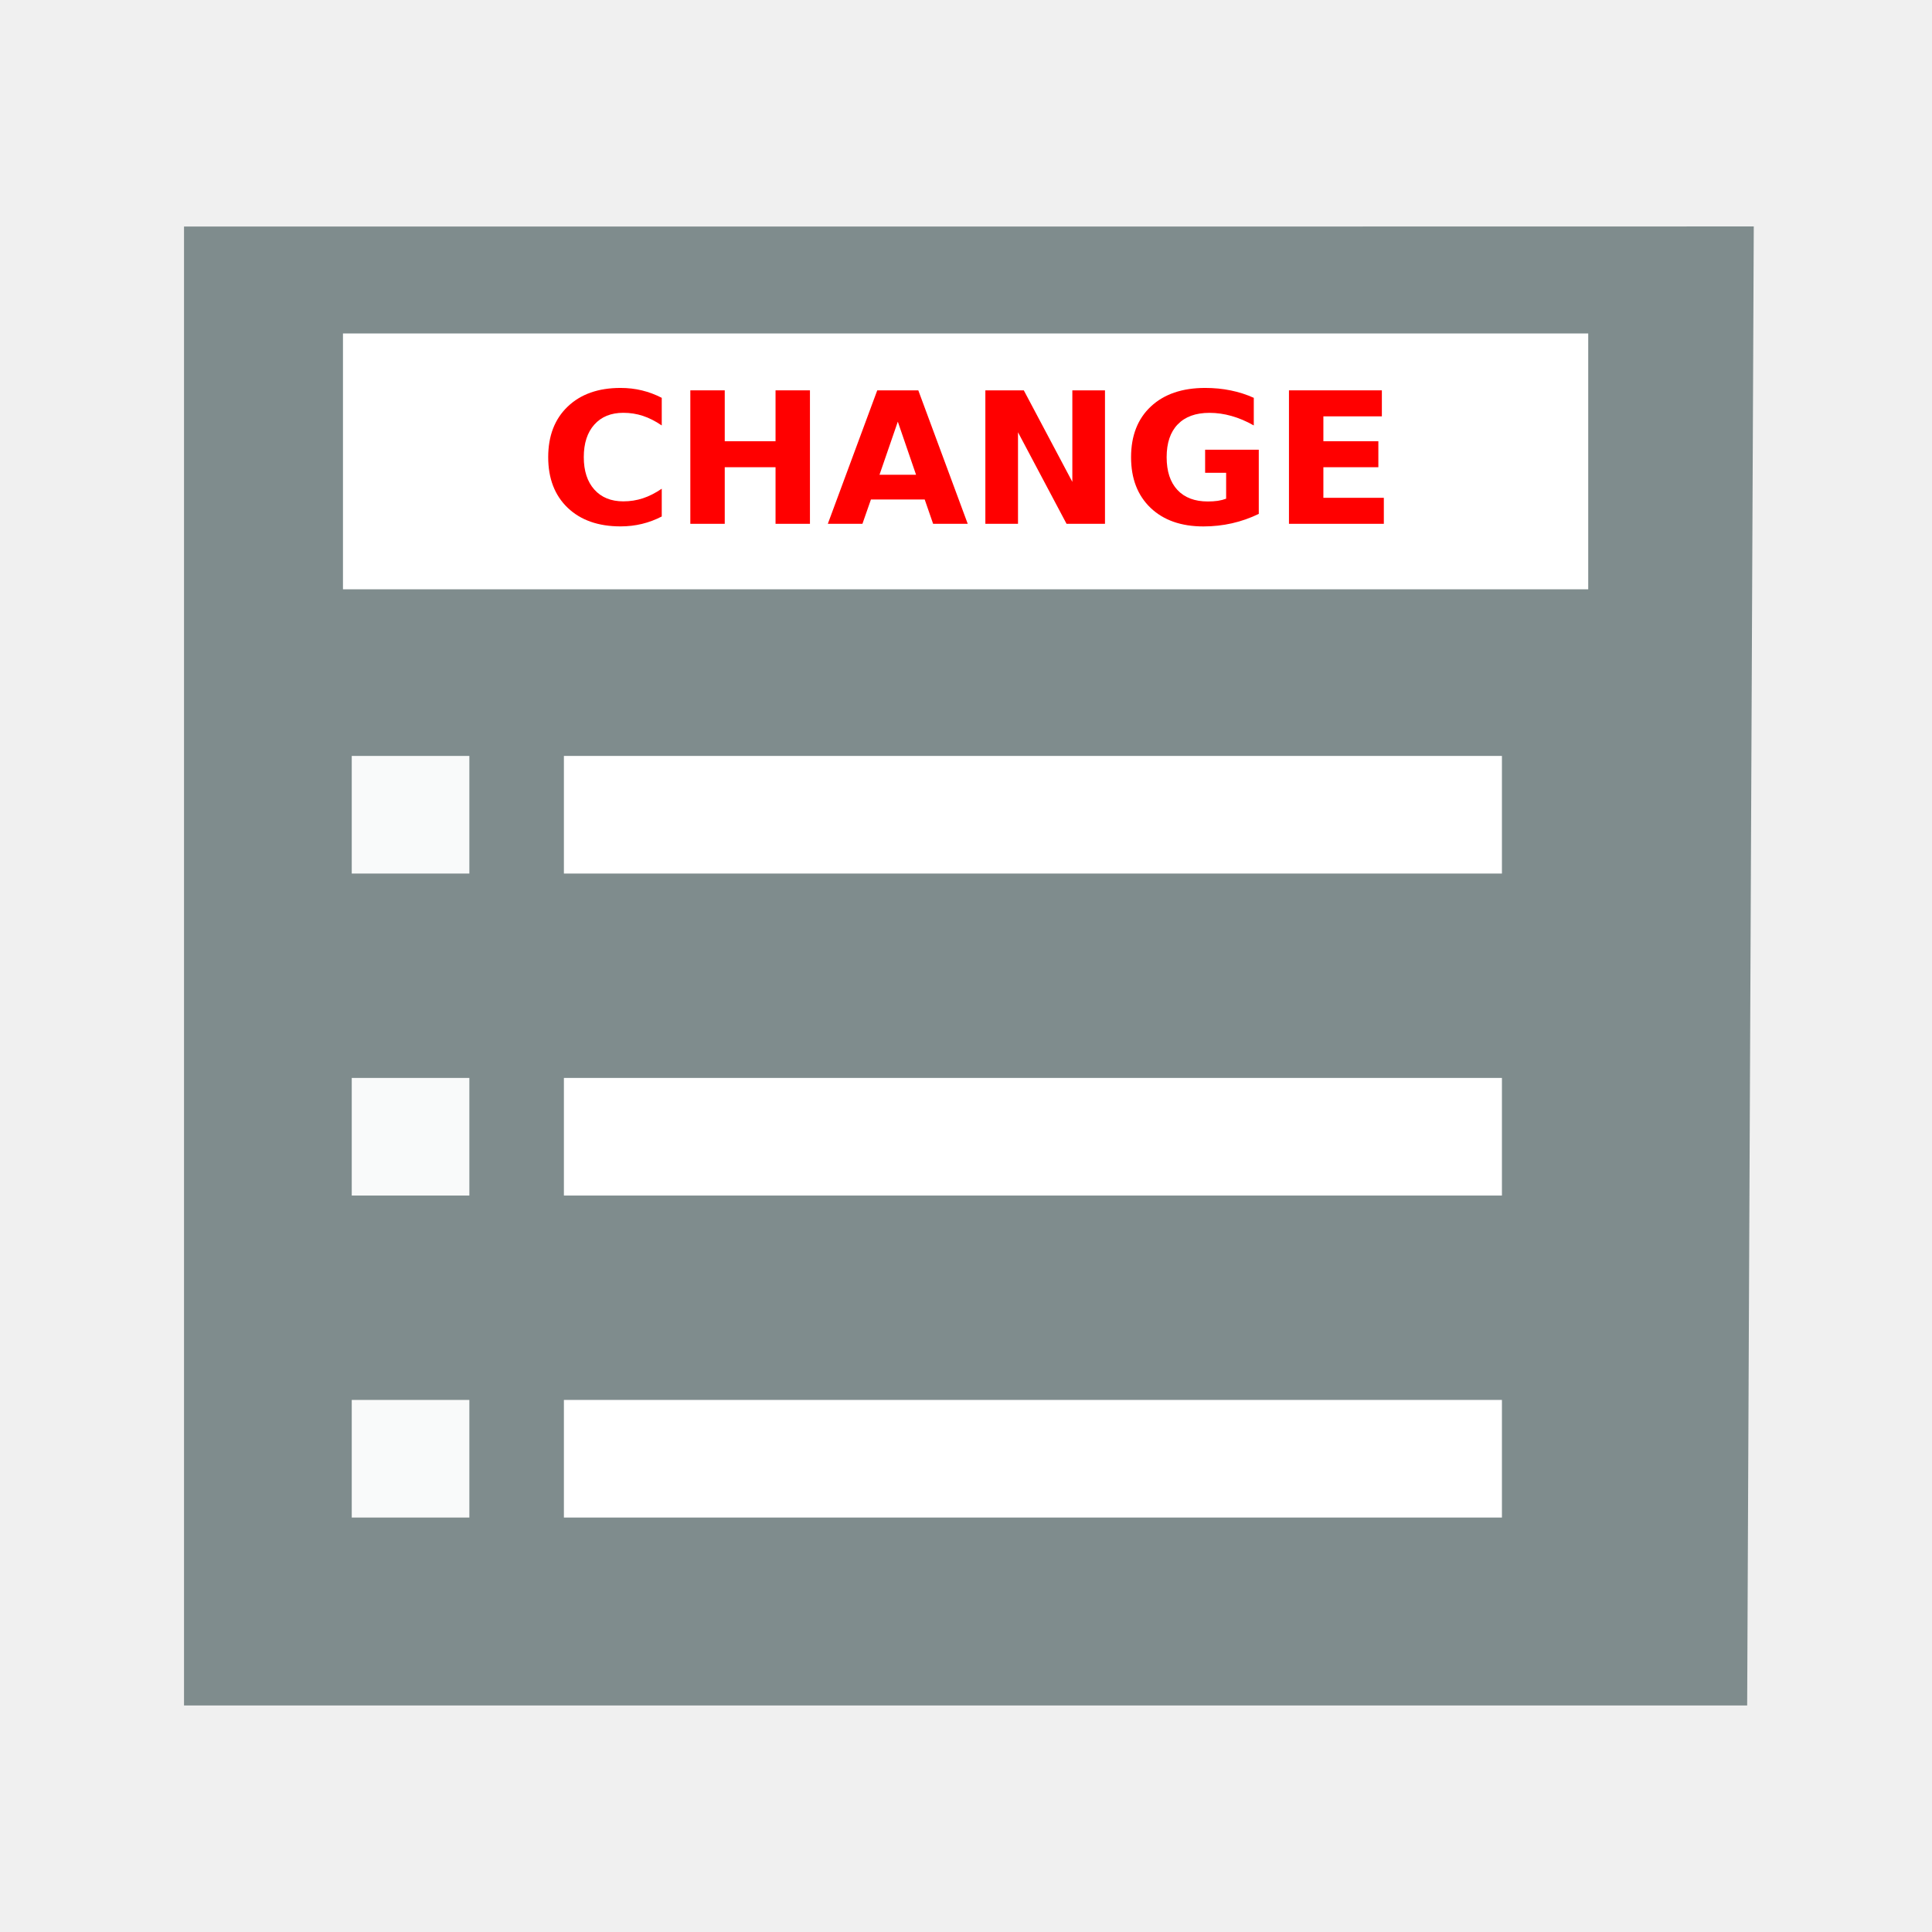
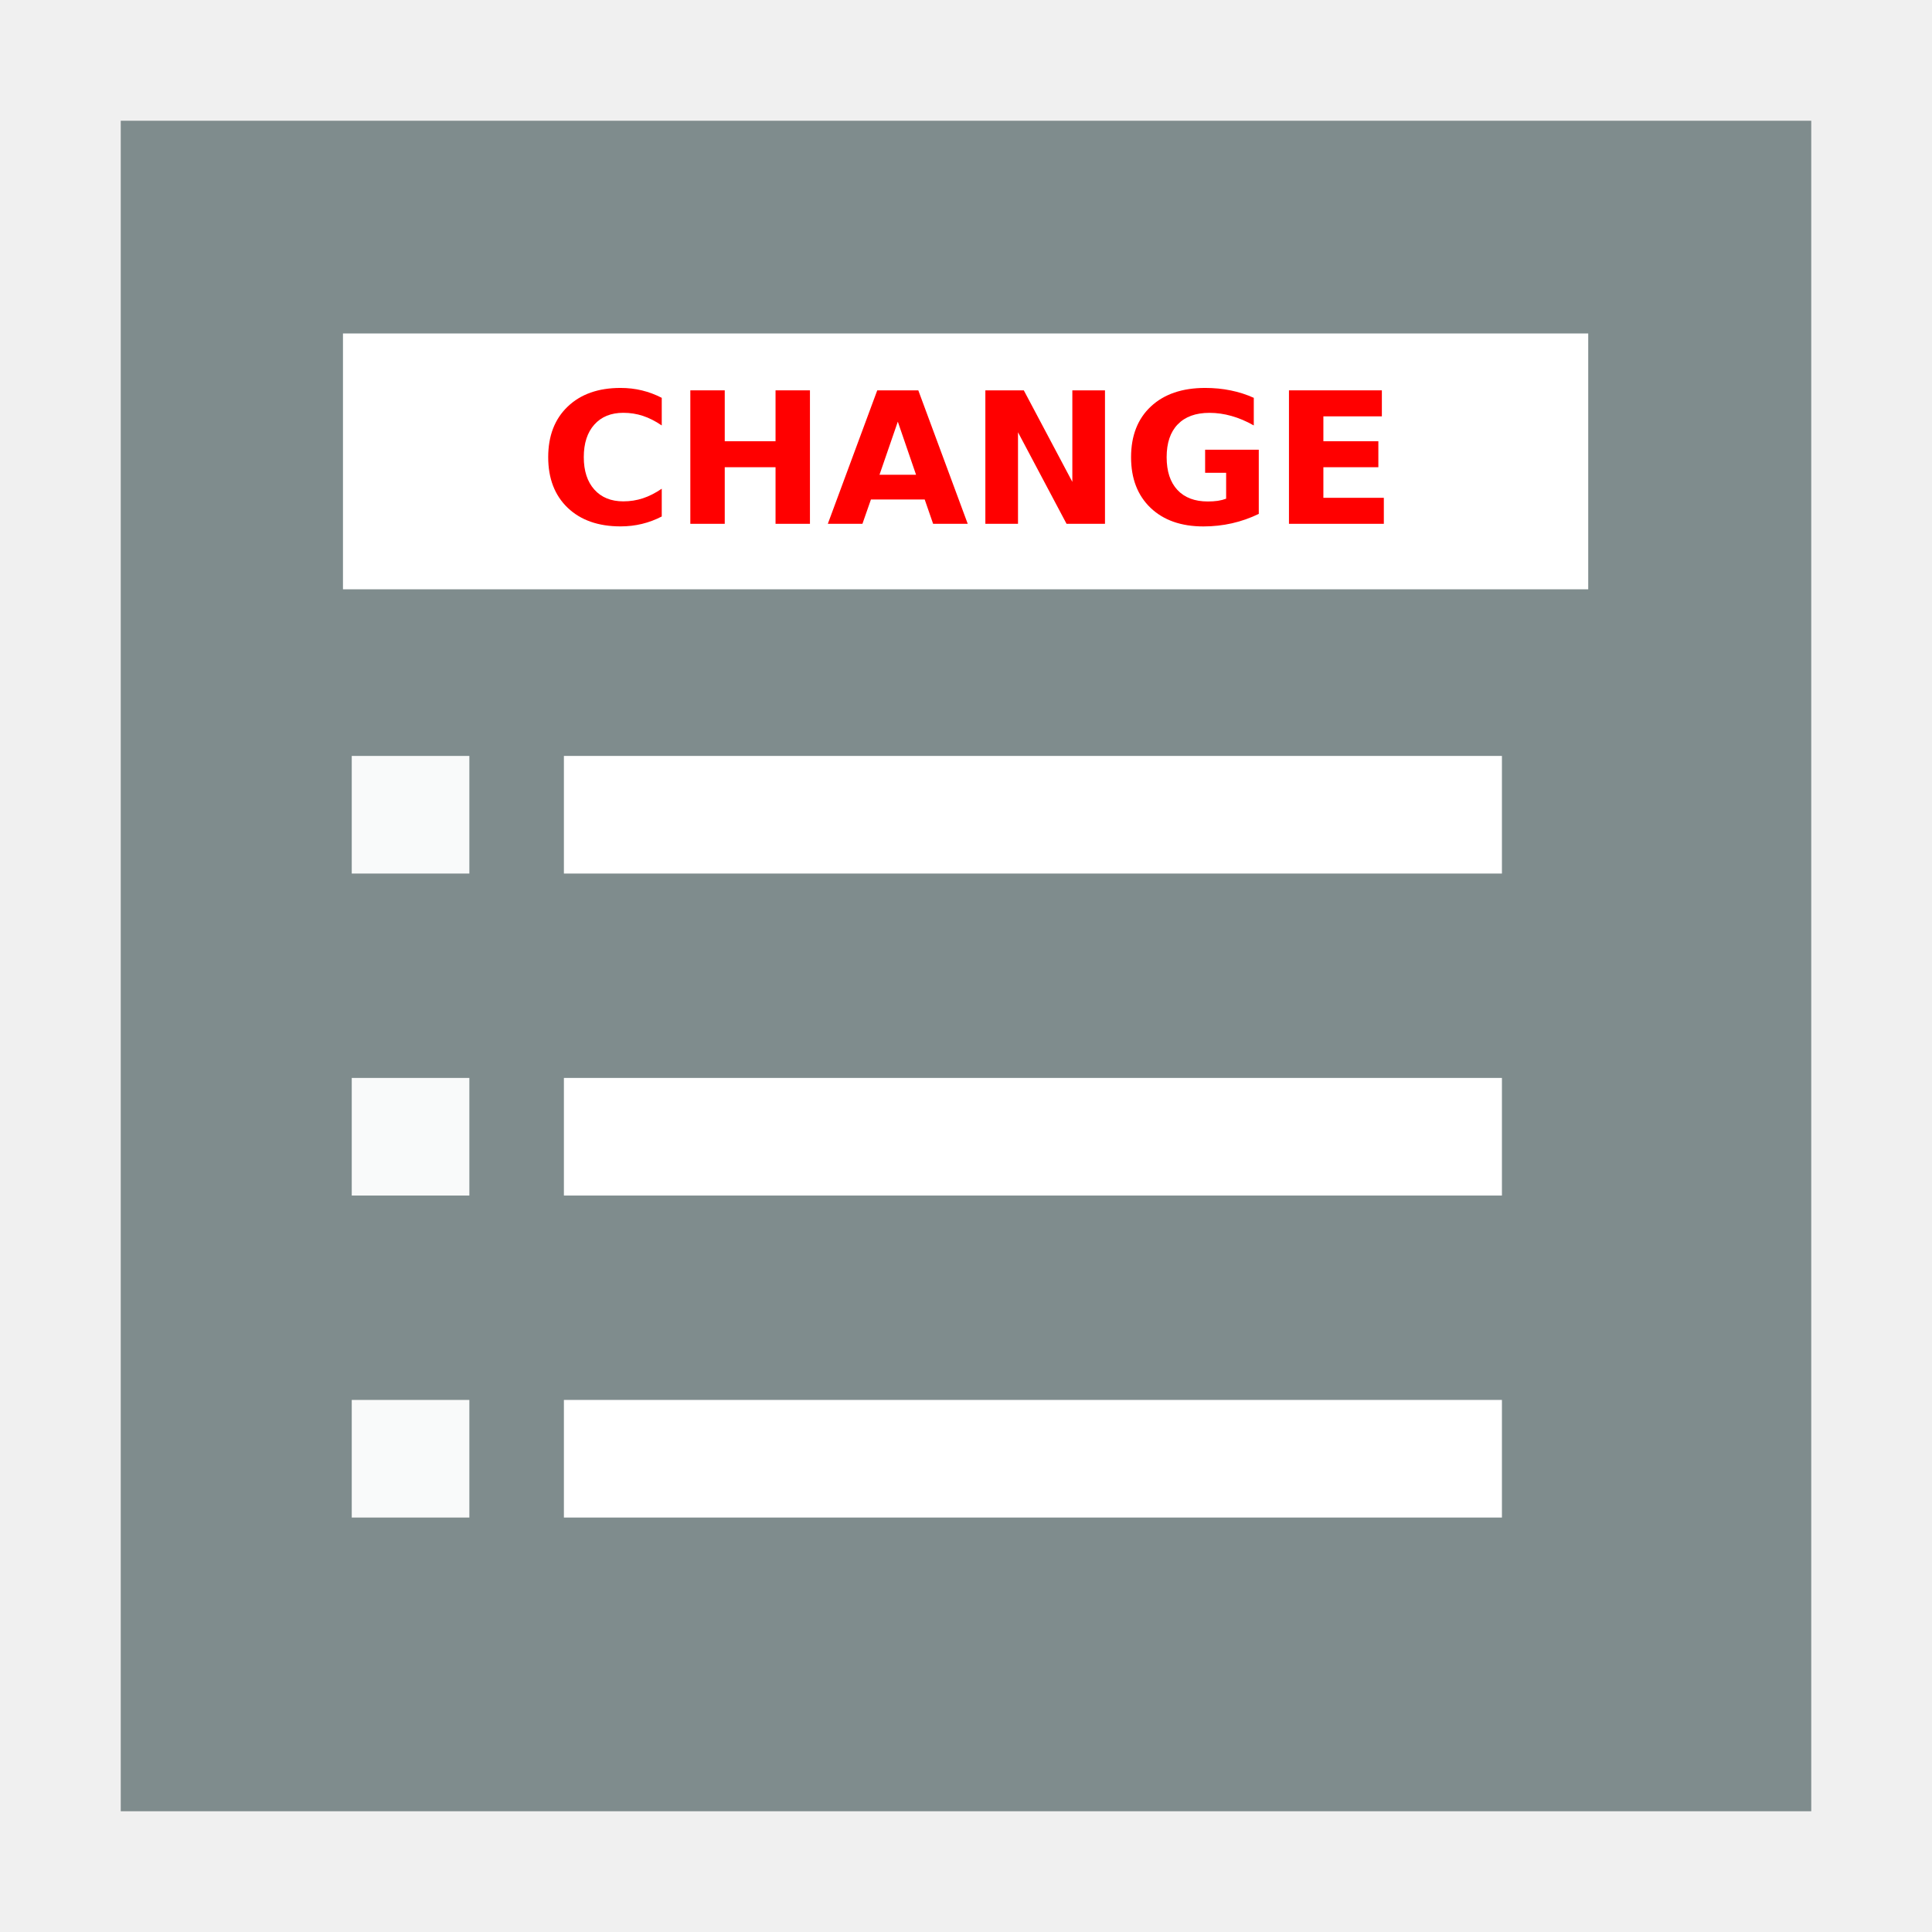
<svg xmlns="http://www.w3.org/2000/svg" width="48" version="1.1" height="48">
-   <path style="fill:#7f8c8d" id="rect4090" d="m 4.572,5.628 0,36.744 38.836,0 .164,-36.746 -12.729,.002 z " />
+   <path style="fill:#7f8c8d" id="rect4090" d="M 3,3 V 45 H 45 V 3 Z" />
  <rect width="30.938" x="8.521" y="8.285" height="6.356" style="fill:#fff;fill-rule:evenodd;stroke:#003bc3;stroke-linecap:square;stroke-width:0;stroke-miterlimit:2" id="line" />
  <g style="fill:#f00">
    <path id="path4149" d="m 16.441,12.832 q -0.235,0.122 -0.491,0.184 -0.255,0.062 -0.533,0.062 -0.828,0 -1.313,-0.462 -0.484,-0.464 -0.484,-1.257 0,-0.795 0.484,-1.257 0.484,-0.464 1.313,-0.464 0.278,0 0.533,0.062 0.255,0.062 0.491,0.184 v 0.686 q -0.238,-0.162 -0.469,-0.238 -0.231,-0.076 -0.486,-0.076 -0.458,0 -0.72,0.293 -0.262,0.293 -0.262,0.808 0,0.513 0.262,0.806 0.262,0.293 0.72,0.293 0.255,0 0.486,-0.076 0.231,-0.076 0.469,-0.238 v 0.686 z " />
    <path id="path4151" d="m 17.151,9.698 .855,0 0,1.264 1.262,0 0,-1.264 .855,0 0,3.316 -.855,0 0,-1.406 -1.262,0 0,1.406 -.855,0 0,-3.316 z " />
    <path id="path4153" d="m 22.975,12.41 -1.337,0 -.211,.604 -.86,0 1.228,-3.316 1.02,0 1.228,3.316 -.86,0 -.209,-.604 z  m -1.124,-.615 .908,0 -.453,-1.319 -.455,1.319 z " />
    <path id="path4155" d="m 24.481,9.698 .955,0 1.206,2.274 0,-2.274 .811,0 0,3.316 -.955,0 -1.206,-2.274 0,2.274 -.811,0 0,-3.316 z " />
    <path id="path4157" d="m 31.273,12.768 q -0.32,0.155 -0.664,0.233 -0.344,0.078 -0.711,0.078 -0.828,0 -1.313,-0.462 -0.484,-0.464 -0.484,-1.257 0,-0.802 0.493,-1.262 0.493,-0.46 1.35,-0.46 0.331,0 0.633,0.062 0.304,0.062 0.573,0.184 v 0.686 q -0.278,-0.158 -0.553,-0.235 -0.273,-0.078 -0.549,-0.078 -0.511,0 -0.788,0.287 -0.275,0.284 -0.275,0.815 0,0.526 0.267,0.813 0.267,0.287 0.757,0.287 0.133,0 0.247,-0.016 0.115,-0.018 0.207,-0.053 v -0.644 h -0.522 v -0.573 h 1.333 v 1.595 z " />
    <path id="path4159" d="m 32.024,9.698 2.308,0 0,.646 -1.453,0 0,.618 1.366,0 0,.646 -1.366,0 0,.76 1.502,0 0,.646 -2.357,0 0,-3.316 z " />
  </g>
  <g style="fill:#fff;fill-rule:evenodd" id="g8">
    <rect width="23.305" x="14.01" y="18.781" height="2.922" style="stroke:#003bc3;stroke-linecap:square;stroke-width:0;stroke-miterlimit:2.013" id="line2" />
    <rect width="2.922" x="8.739" y="18.781" height="2.922" style="opacity:.95;stroke:none" id="rect2998" />
    <rect width="23.305" x="14.01" y="26.781" height="2.922" style="stroke:#003bc3;stroke-linecap:square;stroke-width:0;stroke-miterlimit:2.013" id="rect3000" />
    <rect width="2.922" x="8.739" y="26.781" height="2.922" style="opacity:.95;stroke:none" id="rect3002" />
    <rect width="23.305" x="14.01" y="34.781" height="2.922" style="stroke:#003bc3;stroke-linecap:square;stroke-width:0;stroke-miterlimit:2.013" id="rect3004" />
    <rect width="2.922" x="8.739" y="34.781" height="2.922" style="opacity:.95;stroke:none" id="rect3006" />
  </g>
</svg>
